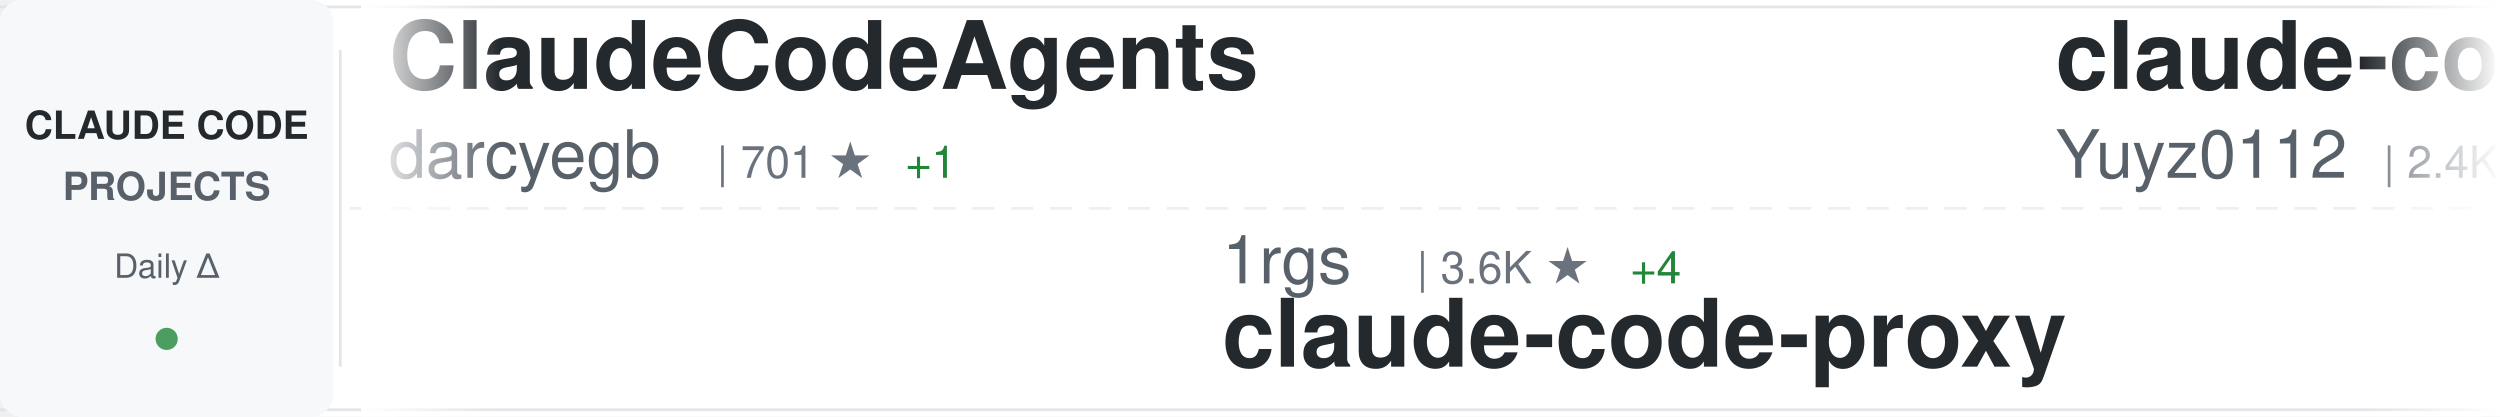
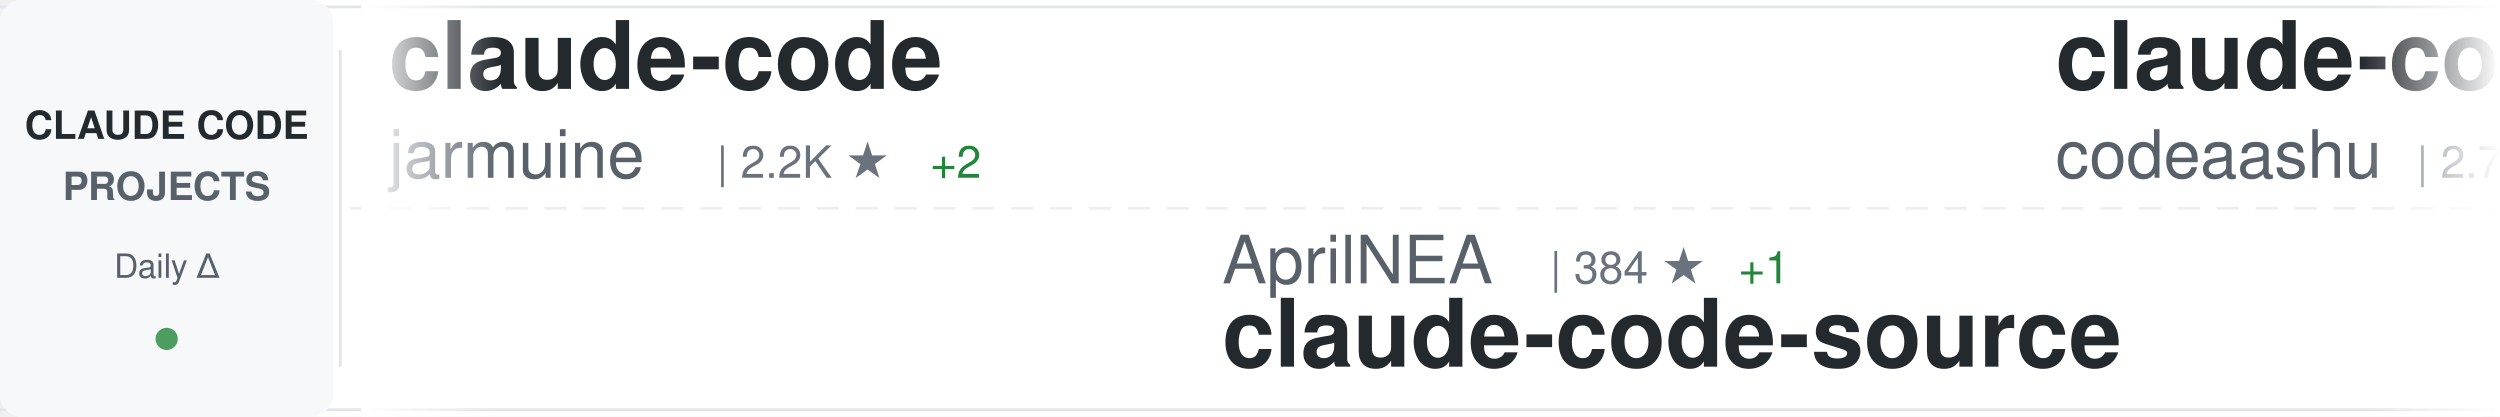
<svg xmlns="http://www.w3.org/2000/svg" width="900" height="150">
  <defs>
    <linearGradient id="awesomeLeftFade" x1="0%" y1="0%" x2="100%" y2="0%">
      <stop offset="0%" style="stop-color:#ffffff;stop-opacity:1" />
      <stop offset="100%" style="stop-color:#ffffff;stop-opacity:0" />
    </linearGradient>
    <linearGradient id="awesomeRightFade" x1="0%" y1="0%" x2="100%" y2="0%">
      <stop offset="0%" style="stop-color:#ffffff;stop-opacity:0" />
      <stop offset="100%" style="stop-color:#ffffff;stop-opacity:1" />
    </linearGradient>
  </defs>
  <rect width="900" height="150" fill="#ffffff" rx="8" />
  <rect x="0" y="2" width="900" height="1" fill="#e1e4e8" />
  <rect x="0" y="147" width="900" height="1" fill="#e1e4e8" />
  <line x1="0" y1="75" x2="900" y2="75" stroke="#e1e4e8" stroke-width="1" stroke-dasharray="8 6" opacity="0.6" />
  <rect x="0" y="0" width="120" height="150" fill="#f6f8fa" rx="8" />
  <text x="60" y="50" font-family="-apple-system, BlinkMacSystemFont, 'Segoe UI', Helvetica, Arial, sans-serif" font-size="14" font-weight="600" fill="#24292e" text-anchor="middle">CLAUDE CODE</text>
  <text x="60" y="72" font-family="-apple-system, BlinkMacSystemFont, 'Segoe UI', Helvetica, Arial, sans-serif" font-size="14" font-weight="600" fill="#586069" text-anchor="middle">PROJECTS</text>
  <text x="60" y="100" font-family="-apple-system, BlinkMacSystemFont, 'Segoe UI', Helvetica, Arial, sans-serif" font-size="12" font-weight="500" fill="#586069" text-anchor="middle">Daily Δ</text>
  <circle cx="60" cy="122" r="4" fill="#22863a" opacity="0.8" />
  <rect x="122" y="18" width="1" height="114" fill="#e1e4e8" />
  <clipPath id="awesomeTickerClip">
    <rect x="130" y="0" width="770" height="150" />
  </clipPath>
  <g clip-path="url(#awesomeTickerClip)">
    <g id="awesomeTickerItems">
      <animateTransform attributeName="transform" attributeType="XML" type="translate" from="0 0" to="-3000 0" dur="54s" repeatCount="indefinite" />
      <g transform="translate(0, 0)">
-         <text x="140" y="32" font-family="-apple-system, BlinkMacSystemFont, 'Segoe UI', Helvetica, Arial, sans-serif" font-size="34" font-weight="600" fill="#24292e">ClaudeCodeAgents</text>
-         <text x="140" y="64" font-family="-apple-system, BlinkMacSystemFont, 'Segoe UI', Helvetica, Arial, sans-serif" font-size="24" font-weight="400" fill="#586069">darcyegb</text>
-         <text x="258" y="64" font-family="-apple-system, BlinkMacSystemFont, 'Segoe UI', Helvetica, Arial, sans-serif" font-size="16" font-weight="500" fill="#6a737d">| 701 ★</text>
-         <text x="326" y="64" font-family="-apple-system, BlinkMacSystemFont, 'Segoe UI', Helvetica, Arial, sans-serif" font-size="16" font-weight="500" fill="#22863a"> +1</text>
+         <text x="140" y="32" font-family="-apple-system, BlinkMacSystemFont, 'Segoe UI', Helvetica, Arial, sans-serif" font-size="34" font-weight="600" fill="#24292e">claude-code</text>
+         <text x="140" y="64" font-family="-apple-system, BlinkMacSystemFont, 'Segoe UI', Helvetica, Arial, sans-serif" font-size="24" font-weight="400" fill="#586069">jarmuine</text>
+         <text x="258" y="64" font-family="-apple-system, BlinkMacSystemFont, 'Segoe UI', Helvetica, Arial, sans-serif" font-size="16" font-weight="500" fill="#6a737d">| 2.2K ★</text>
+         <text x="335" y="64" font-family="-apple-system, BlinkMacSystemFont, 'Segoe UI', Helvetica, Arial, sans-serif" font-size="16" font-weight="500" fill="#22863a"> +2</text>
      </g>
      <g transform="translate(300, 0)">
-         <text x="140" y="102" font-family="-apple-system, BlinkMacSystemFont, 'Segoe UI', Helvetica, Arial, sans-serif" font-size="24" font-weight="400" fill="#586069">1rgs</text>
-         <text x="210" y="102" font-family="-apple-system, BlinkMacSystemFont, 'Segoe UI', Helvetica, Arial, sans-serif" font-size="16" font-weight="500" fill="#6a737d">| 3.6K ★</text>
-         <text x="287" y="102" font-family="-apple-system, BlinkMacSystemFont, 'Segoe UI', Helvetica, Arial, sans-serif" font-size="16" font-weight="500" fill="#22863a"> +4</text>
-         <text x="140" y="132" font-family="-apple-system, BlinkMacSystemFont, 'Segoe UI', Helvetica, Arial, sans-serif" font-size="34" font-weight="600" fill="#24292e">claude-code-proxy</text>
-       </g>
-       <g transform="translate(600, 0)">
-         <text x="140" y="32" font-family="-apple-system, BlinkMacSystemFont, 'Segoe UI', Helvetica, Arial, sans-serif" font-size="34" font-weight="600" fill="#24292e">claude-code-reverse</text>
-         <text x="140" y="64" font-family="-apple-system, BlinkMacSystemFont, 'Segoe UI', Helvetica, Arial, sans-serif" font-size="24" font-weight="400" fill="#586069">Yuyz0112</text>
-         <text x="258" y="64" font-family="-apple-system, BlinkMacSystemFont, 'Segoe UI', Helvetica, Arial, sans-serif" font-size="16" font-weight="500" fill="#6a737d">| 2.4K ★</text>
-         <text x="335" y="64" font-family="-apple-system, BlinkMacSystemFont, 'Segoe UI', Helvetica, Arial, sans-serif" font-size="16" font-weight="500" fill="#22863a"> +1</text>
-       </g>
-       <g transform="translate(900, 0)">
-         <text x="140" y="102" font-family="-apple-system, BlinkMacSystemFont, 'Segoe UI', Helvetica, Arial, sans-serif" font-size="24" font-weight="400" fill="#586069">snarktank</text>
-         <text x="270" y="102" font-family="-apple-system, BlinkMacSystemFont, 'Segoe UI', Helvetica, Arial, sans-serif" font-size="16" font-weight="500" fill="#6a737d">| 19.4K ★</text>
-         <text x="356" y="102" font-family="-apple-system, BlinkMacSystemFont, 'Segoe UI', Helvetica, Arial, sans-serif" font-size="16" font-weight="500" fill="#22863a"> +37</text>
-         <text x="140" y="132" font-family="-apple-system, BlinkMacSystemFont, 'Segoe UI', Helvetica, Arial, sans-serif" font-size="34" font-weight="600" fill="#24292e">ralph</text>
-       </g>
-       <g transform="translate(1200, 0)">
-         <text x="140" y="32" font-family="-apple-system, BlinkMacSystemFont, 'Segoe UI', Helvetica, Arial, sans-serif" font-size="34" font-weight="600" fill="#24292e">claude-code</text>
-         <text x="140" y="64" font-family="-apple-system, BlinkMacSystemFont, 'Segoe UI', Helvetica, Arial, sans-serif" font-size="24" font-weight="400" fill="#586069">anthropics</text>
-         <text x="282" y="64" font-family="-apple-system, BlinkMacSystemFont, 'Segoe UI', Helvetica, Arial, sans-serif" font-size="16" font-weight="500" fill="#6a737d">| 125.7K ★</text>
-         <text x="377" y="64" font-family="-apple-system, BlinkMacSystemFont, 'Segoe UI', Helvetica, Arial, sans-serif" font-size="16" font-weight="500" fill="#22863a"> +310</text>
-       </g>
-       <g transform="translate(1500, 0)">
        <text x="140" y="102" font-family="-apple-system, BlinkMacSystemFont, 'Segoe UI', Helvetica, Arial, sans-serif" font-size="24" font-weight="400" fill="#586069">AprilNEA</text>
        <text x="258" y="102" font-family="-apple-system, BlinkMacSystemFont, 'Segoe UI', Helvetica, Arial, sans-serif" font-size="16" font-weight="500" fill="#6a737d">| 384 ★</text>
        <text x="326" y="102" font-family="-apple-system, BlinkMacSystemFont, 'Segoe UI', Helvetica, Arial, sans-serif" font-size="16" font-weight="500" fill="#22863a"> +1</text>
        <text x="140" y="132" font-family="-apple-system, BlinkMacSystemFont, 'Segoe UI', Helvetica, Arial, sans-serif" font-size="34" font-weight="600" fill="#24292e">claude-code-source</text>
      </g>
+       <g transform="translate(600, 0)">
+         <text x="140" y="32" font-family="-apple-system, BlinkMacSystemFont, 'Segoe UI', Helvetica, Arial, sans-serif" font-size="34" font-weight="600" fill="#24292e">claude-code</text>
+         <text x="140" y="64" font-family="-apple-system, BlinkMacSystemFont, 'Segoe UI', Helvetica, Arial, sans-serif" font-size="24" font-weight="400" fill="#586069">codeaashu</text>
+         <text x="270" y="64" font-family="-apple-system, BlinkMacSystemFont, 'Segoe UI', Helvetica, Arial, sans-serif" font-size="16" font-weight="500" fill="#6a737d">| 2.7K ★</text>
+         <text x="347" y="64" font-family="-apple-system, BlinkMacSystemFont, 'Segoe UI', Helvetica, Arial, sans-serif" font-size="16" font-weight="500" fill="#22863a"> +11</text>
+       </g>
+       <g transform="translate(900, 0)">
+         <text x="140" y="102" font-family="-apple-system, BlinkMacSystemFont, 'Segoe UI', Helvetica, Arial, sans-serif" font-size="24" font-weight="400" fill="#586069">yasasbanukaofficial</text>
+         <text x="390" y="102" font-family="-apple-system, BlinkMacSystemFont, 'Segoe UI', Helvetica, Arial, sans-serif" font-size="16" font-weight="500" fill="#6a737d">| 3.3K ★</text>
+         <text x="467" y="102" font-family="-apple-system, BlinkMacSystemFont, 'Segoe UI', Helvetica, Arial, sans-serif" font-size="16" font-weight="500" fill="#22863a"> +11</text>
+         <text x="140" y="132" font-family="-apple-system, BlinkMacSystemFont, 'Segoe UI', Helvetica, Arial, sans-serif" font-size="34" font-weight="600" fill="#24292e">claude-code</text>
+       </g>
+       <g transform="translate(1200, 0)">
+         <text x="140" y="32" font-family="-apple-system, BlinkMacSystemFont, 'Segoe UI', Helvetica, Arial, sans-serif" font-size="34" font-weight="600" fill="#24292e">awesome-claude-code-suba...</text>
+         <text x="140" y="64" font-family="-apple-system, BlinkMacSystemFont, 'Segoe UI', Helvetica, Arial, sans-serif" font-size="24" font-weight="400" fill="#586069">VoltAgent</text>
+         <text x="270" y="64" font-family="-apple-system, BlinkMacSystemFont, 'Segoe UI', Helvetica, Arial, sans-serif" font-size="16" font-weight="500" fill="#6a737d">| 20.3K ★</text>
+         <text x="356" y="64" font-family="-apple-system, BlinkMacSystemFont, 'Segoe UI', Helvetica, Arial, sans-serif" font-size="16" font-weight="500" fill="#22863a"> +73</text>
+       </g>
+       <g transform="translate(1500, 0)">
+         <text x="140" y="102" font-family="-apple-system, BlinkMacSystemFont, 'Segoe UI', Helvetica, Arial, sans-serif" font-size="24" font-weight="400" fill="#586069">carlvellotti</text>
+         <text x="306" y="102" font-family="-apple-system, BlinkMacSystemFont, 'Segoe UI', Helvetica, Arial, sans-serif" font-size="16" font-weight="500" fill="#6a737d">| 2.0K ★</text>
+         <text x="140" y="132" font-family="-apple-system, BlinkMacSystemFont, 'Segoe UI', Helvetica, Arial, sans-serif" font-size="34" font-weight="600" fill="#24292e">claude-code-pm-course</text>
+       </g>
      <g transform="translate(1800, 0)">
-         <text x="140" y="32" font-family="-apple-system, BlinkMacSystemFont, 'Segoe UI', Helvetica, Arial, sans-serif" font-size="34" font-weight="600" fill="#24292e">agents</text>
-         <text x="140" y="64" font-family="-apple-system, BlinkMacSystemFont, 'Segoe UI', Helvetica, Arial, sans-serif" font-size="24" font-weight="400" fill="#586069">wshobson</text>
-         <text x="258" y="64" font-family="-apple-system, BlinkMacSystemFont, 'Segoe UI', Helvetica, Arial, sans-serif" font-size="16" font-weight="500" fill="#6a737d">| 35.8K ★</text>
-         <text x="344" y="64" font-family="-apple-system, BlinkMacSystemFont, 'Segoe UI', Helvetica, Arial, sans-serif" font-size="16" font-weight="500" fill="#22863a"> +52</text>
+         <text x="140" y="32" font-family="-apple-system, BlinkMacSystemFont, 'Segoe UI', Helvetica, Arial, sans-serif" font-size="34" font-weight="600" fill="#24292e">claude-code-sourcemap</text>
+         <text x="140" y="64" font-family="-apple-system, BlinkMacSystemFont, 'Segoe UI', Helvetica, Arial, sans-serif" font-size="24" font-weight="400" fill="#586069">Hyper66666</text>
+         <text x="282" y="64" font-family="-apple-system, BlinkMacSystemFont, 'Segoe UI', Helvetica, Arial, sans-serif" font-size="16" font-weight="500" fill="#6a737d">| 214 ★</text>
      </g>
      <g transform="translate(2100, 0)">
-         <text x="140" y="102" font-family="-apple-system, BlinkMacSystemFont, 'Segoe UI', Helvetica, Arial, sans-serif" font-size="24" font-weight="400" fill="#586069">Windy3f3f3f3f</text>
-         <text x="318" y="102" font-family="-apple-system, BlinkMacSystemFont, 'Segoe UI', Helvetica, Arial, sans-serif" font-size="16" font-weight="500" fill="#6a737d">| 2.4K ★</text>
-         <text x="395" y="102" font-family="-apple-system, BlinkMacSystemFont, 'Segoe UI', Helvetica, Arial, sans-serif" font-size="16" font-weight="500" fill="#22863a"> +9</text>
-         <text x="140" y="132" font-family="-apple-system, BlinkMacSystemFont, 'Segoe UI', Helvetica, Arial, sans-serif" font-size="34" font-weight="600" fill="#24292e">how-claude-code-works</text>
+         <text x="140" y="102" font-family="-apple-system, BlinkMacSystemFont, 'Segoe UI', Helvetica, Arial, sans-serif" font-size="24" font-weight="400" fill="#586069">huangserva</text>
+         <text x="282" y="102" font-family="-apple-system, BlinkMacSystemFont, 'Segoe UI', Helvetica, Arial, sans-serif" font-size="16" font-weight="500" fill="#6a737d">| 588 ★</text>
+         <text x="140" y="132" font-family="-apple-system, BlinkMacSystemFont, 'Segoe UI', Helvetica, Arial, sans-serif" font-size="34" font-weight="600" fill="#24292e">claude-code-cli</text>
      </g>
      <g transform="translate(2400, 0)">
-         <text x="140" y="32" font-family="-apple-system, BlinkMacSystemFont, 'Segoe UI', Helvetica, Arial, sans-serif" font-size="34" font-weight="600" fill="#24292e">claude-code</text>
-         <text x="140" y="64" font-family="-apple-system, BlinkMacSystemFont, 'Segoe UI', Helvetica, Arial, sans-serif" font-size="24" font-weight="400" fill="#586069">mehmoodosman</text>
-         <text x="306" y="64" font-family="-apple-system, BlinkMacSystemFont, 'Segoe UI', Helvetica, Arial, sans-serif" font-size="16" font-weight="500" fill="#6a737d">| 169 ★</text>
+         <text x="140" y="32" font-family="-apple-system, BlinkMacSystemFont, 'Segoe UI', Helvetica, Arial, sans-serif" font-size="34" font-weight="600" fill="#24292e">claude-code-spec-workflo...</text>
+         <text x="140" y="64" font-family="-apple-system, BlinkMacSystemFont, 'Segoe UI', Helvetica, Arial, sans-serif" font-size="24" font-weight="400" fill="#586069">Pimzino</text>
+         <text x="246" y="64" font-family="-apple-system, BlinkMacSystemFont, 'Segoe UI', Helvetica, Arial, sans-serif" font-size="16" font-weight="500" fill="#6a737d">| 3.7K ★</text>
+         <text x="323" y="64" font-family="-apple-system, BlinkMacSystemFont, 'Segoe UI', Helvetica, Arial, sans-serif" font-size="16" font-weight="500" fill="#22863a"> +2</text>
      </g>
      <g transform="translate(2700, 0)">
-         <text x="140" y="102" font-family="-apple-system, BlinkMacSystemFont, 'Segoe UI', Helvetica, Arial, sans-serif" font-size="24" font-weight="400" fill="#586069">guanshan</text>
-         <text x="258" y="102" font-family="-apple-system, BlinkMacSystemFont, 'Segoe UI', Helvetica, Arial, sans-serif" font-size="16" font-weight="500" fill="#6a737d">| 59 ★</text>
-         <text x="140" y="132" font-family="-apple-system, BlinkMacSystemFont, 'Segoe UI', Helvetica, Arial, sans-serif" font-size="34" font-weight="600" fill="#24292e">ClaudeCode</text>
+         <text x="140" y="102" font-family="-apple-system, BlinkMacSystemFont, 'Segoe UI', Helvetica, Arial, sans-serif" font-size="24" font-weight="400" fill="#586069">affaan-m</text>
+         <text x="258" y="102" font-family="-apple-system, BlinkMacSystemFont, 'Segoe UI', Helvetica, Arial, sans-serif" font-size="16" font-weight="500" fill="#6a737d">| 188.4K ★</text>
+         <text x="353" y="102" font-family="-apple-system, BlinkMacSystemFont, 'Segoe UI', Helvetica, Arial, sans-serif" font-size="16" font-weight="500" fill="#22863a"> +429</text>
+         <text x="140" y="132" font-family="-apple-system, BlinkMacSystemFont, 'Segoe UI', Helvetica, Arial, sans-serif" font-size="34" font-weight="600" fill="#24292e">ECC</text>
      </g>
      <g transform="translate(3000, 0)">
-         <text x="140" y="32" font-family="-apple-system, BlinkMacSystemFont, 'Segoe UI', Helvetica, Arial, sans-serif" font-size="34" font-weight="600" fill="#24292e">ClaudeCodeAgents</text>
-         <text x="140" y="64" font-family="-apple-system, BlinkMacSystemFont, 'Segoe UI', Helvetica, Arial, sans-serif" font-size="24" font-weight="400" fill="#586069">darcyegb</text>
-         <text x="258" y="64" font-family="-apple-system, BlinkMacSystemFont, 'Segoe UI', Helvetica, Arial, sans-serif" font-size="16" font-weight="500" fill="#6a737d">| 701 ★</text>
-         <text x="326" y="64" font-family="-apple-system, BlinkMacSystemFont, 'Segoe UI', Helvetica, Arial, sans-serif" font-size="16" font-weight="500" fill="#22863a"> +1</text>
+         <text x="140" y="32" font-family="-apple-system, BlinkMacSystemFont, 'Segoe UI', Helvetica, Arial, sans-serif" font-size="34" font-weight="600" fill="#24292e">claude-code</text>
+         <text x="140" y="64" font-family="-apple-system, BlinkMacSystemFont, 'Segoe UI', Helvetica, Arial, sans-serif" font-size="24" font-weight="400" fill="#586069">jarmuine</text>
+         <text x="258" y="64" font-family="-apple-system, BlinkMacSystemFont, 'Segoe UI', Helvetica, Arial, sans-serif" font-size="16" font-weight="500" fill="#6a737d">| 2.2K ★</text>
+         <text x="335" y="64" font-family="-apple-system, BlinkMacSystemFont, 'Segoe UI', Helvetica, Arial, sans-serif" font-size="16" font-weight="500" fill="#22863a"> +2</text>
      </g>
      <g transform="translate(3300, 0)">
-         <text x="140" y="102" font-family="-apple-system, BlinkMacSystemFont, 'Segoe UI', Helvetica, Arial, sans-serif" font-size="24" font-weight="400" fill="#586069">1rgs</text>
-         <text x="210" y="102" font-family="-apple-system, BlinkMacSystemFont, 'Segoe UI', Helvetica, Arial, sans-serif" font-size="16" font-weight="500" fill="#6a737d">| 3.6K ★</text>
-         <text x="287" y="102" font-family="-apple-system, BlinkMacSystemFont, 'Segoe UI', Helvetica, Arial, sans-serif" font-size="16" font-weight="500" fill="#22863a"> +4</text>
-         <text x="140" y="132" font-family="-apple-system, BlinkMacSystemFont, 'Segoe UI', Helvetica, Arial, sans-serif" font-size="34" font-weight="600" fill="#24292e">claude-code-proxy</text>
+         <text x="140" y="102" font-family="-apple-system, BlinkMacSystemFont, 'Segoe UI', Helvetica, Arial, sans-serif" font-size="24" font-weight="400" fill="#586069">AprilNEA</text>
+         <text x="258" y="102" font-family="-apple-system, BlinkMacSystemFont, 'Segoe UI', Helvetica, Arial, sans-serif" font-size="16" font-weight="500" fill="#6a737d">| 384 ★</text>
+         <text x="326" y="102" font-family="-apple-system, BlinkMacSystemFont, 'Segoe UI', Helvetica, Arial, sans-serif" font-size="16" font-weight="500" fill="#22863a"> +1</text>
+         <text x="140" y="132" font-family="-apple-system, BlinkMacSystemFont, 'Segoe UI', Helvetica, Arial, sans-serif" font-size="34" font-weight="600" fill="#24292e">claude-code-source</text>
      </g>
      <g transform="translate(3600, 0)">
-         <text x="140" y="32" font-family="-apple-system, BlinkMacSystemFont, 'Segoe UI', Helvetica, Arial, sans-serif" font-size="34" font-weight="600" fill="#24292e">claude-code-reverse</text>
-         <text x="140" y="64" font-family="-apple-system, BlinkMacSystemFont, 'Segoe UI', Helvetica, Arial, sans-serif" font-size="24" font-weight="400" fill="#586069">Yuyz0112</text>
-         <text x="258" y="64" font-family="-apple-system, BlinkMacSystemFont, 'Segoe UI', Helvetica, Arial, sans-serif" font-size="16" font-weight="500" fill="#6a737d">| 2.4K ★</text>
-         <text x="335" y="64" font-family="-apple-system, BlinkMacSystemFont, 'Segoe UI', Helvetica, Arial, sans-serif" font-size="16" font-weight="500" fill="#22863a"> +1</text>
+         <text x="140" y="32" font-family="-apple-system, BlinkMacSystemFont, 'Segoe UI', Helvetica, Arial, sans-serif" font-size="34" font-weight="600" fill="#24292e">claude-code</text>
+         <text x="140" y="64" font-family="-apple-system, BlinkMacSystemFont, 'Segoe UI', Helvetica, Arial, sans-serif" font-size="24" font-weight="400" fill="#586069">codeaashu</text>
+         <text x="270" y="64" font-family="-apple-system, BlinkMacSystemFont, 'Segoe UI', Helvetica, Arial, sans-serif" font-size="16" font-weight="500" fill="#6a737d">| 2.7K ★</text>
+         <text x="347" y="64" font-family="-apple-system, BlinkMacSystemFont, 'Segoe UI', Helvetica, Arial, sans-serif" font-size="16" font-weight="500" fill="#22863a"> +11</text>
      </g>
      <g transform="translate(3900, 0)">
-         <text x="140" y="102" font-family="-apple-system, BlinkMacSystemFont, 'Segoe UI', Helvetica, Arial, sans-serif" font-size="24" font-weight="400" fill="#586069">snarktank</text>
-         <text x="270" y="102" font-family="-apple-system, BlinkMacSystemFont, 'Segoe UI', Helvetica, Arial, sans-serif" font-size="16" font-weight="500" fill="#6a737d">| 19.4K ★</text>
-         <text x="356" y="102" font-family="-apple-system, BlinkMacSystemFont, 'Segoe UI', Helvetica, Arial, sans-serif" font-size="16" font-weight="500" fill="#22863a"> +37</text>
-         <text x="140" y="132" font-family="-apple-system, BlinkMacSystemFont, 'Segoe UI', Helvetica, Arial, sans-serif" font-size="34" font-weight="600" fill="#24292e">ralph</text>
+         <text x="140" y="102" font-family="-apple-system, BlinkMacSystemFont, 'Segoe UI', Helvetica, Arial, sans-serif" font-size="24" font-weight="400" fill="#586069">yasasbanukaofficial</text>
+         <text x="390" y="102" font-family="-apple-system, BlinkMacSystemFont, 'Segoe UI', Helvetica, Arial, sans-serif" font-size="16" font-weight="500" fill="#6a737d">| 3.3K ★</text>
+         <text x="467" y="102" font-family="-apple-system, BlinkMacSystemFont, 'Segoe UI', Helvetica, Arial, sans-serif" font-size="16" font-weight="500" fill="#22863a"> +11</text>
+         <text x="140" y="132" font-family="-apple-system, BlinkMacSystemFont, 'Segoe UI', Helvetica, Arial, sans-serif" font-size="34" font-weight="600" fill="#24292e">claude-code</text>
      </g>
    </g>
  </g>
  <rect x="130" y="0" width="50" height="150" fill="url(#awesomeLeftFade)" />
  <rect x="850" y="0" width="50" height="150" fill="url(#awesomeRightFade)" />
</svg>
